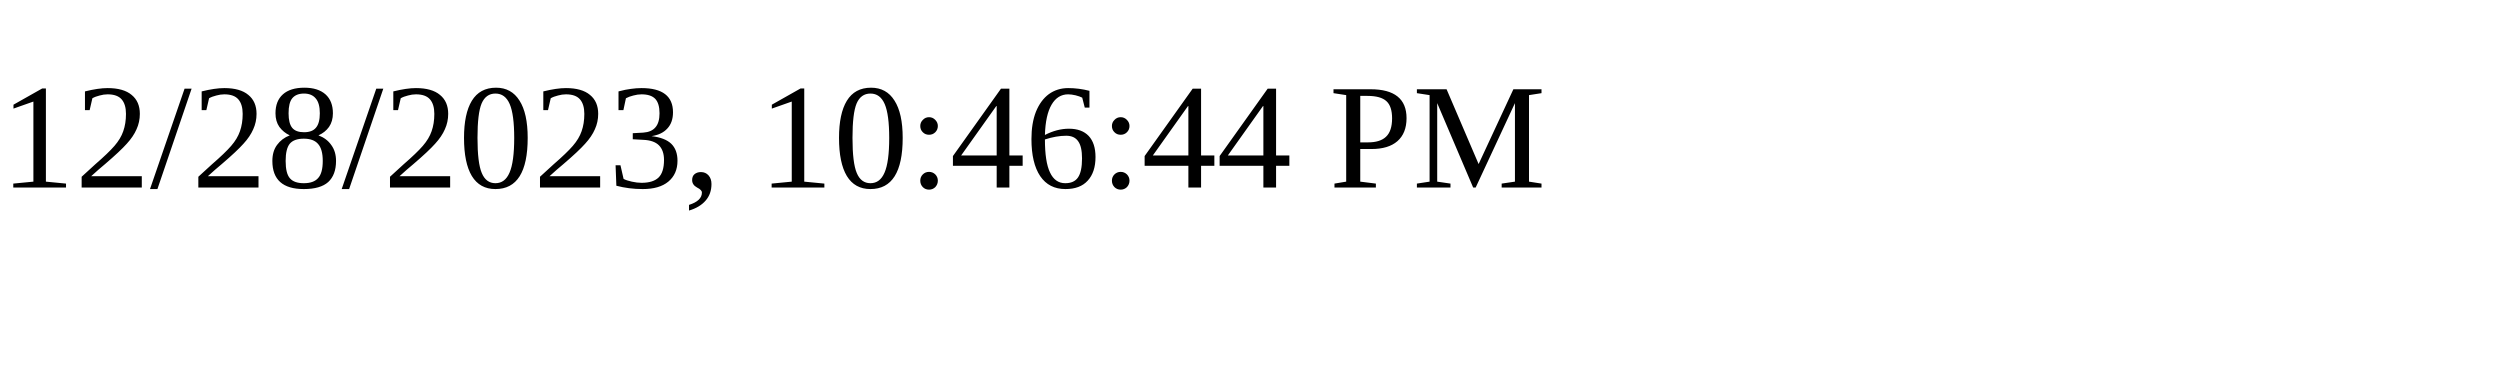
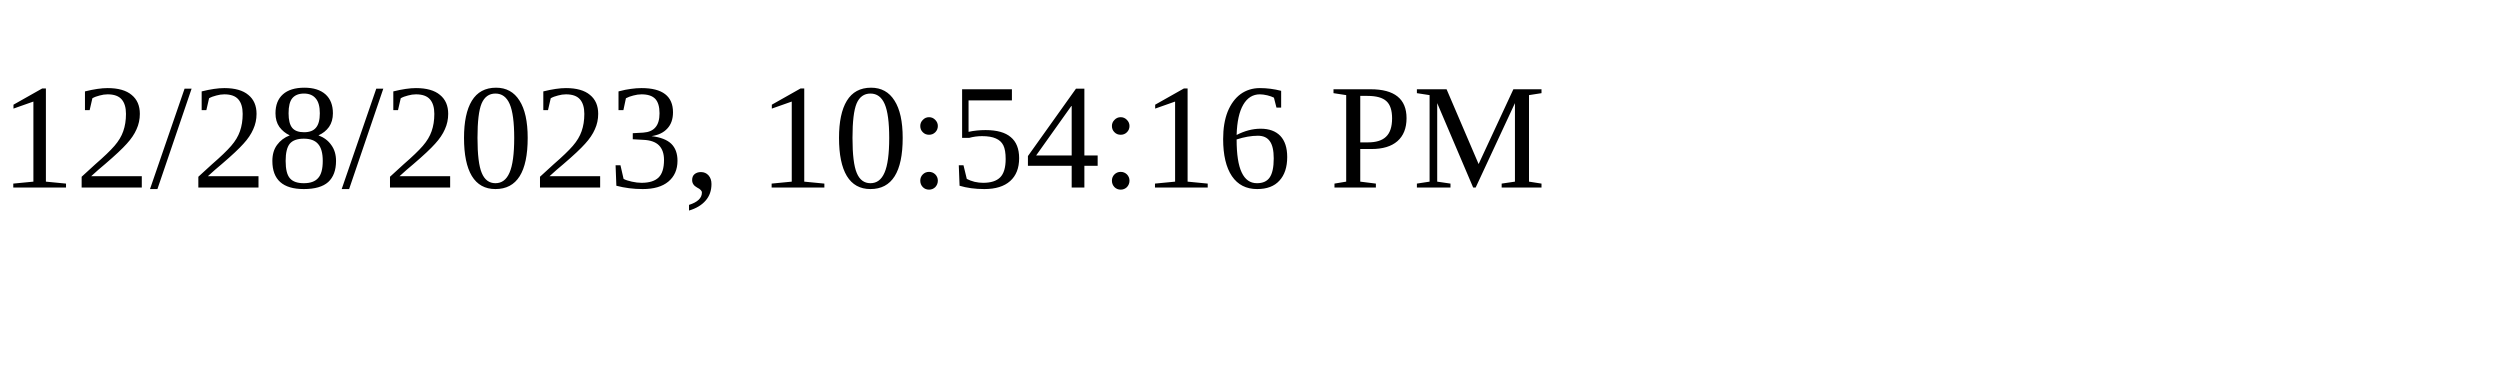
<svg xmlns="http://www.w3.org/2000/svg" height="30" width="200">
-   <text x="0" y="15">12/28/2023, 10:46:44 PM</text>
+   <text x="0" y="15">12/28/2023, 10:54:16 PM</text>
</svg>
